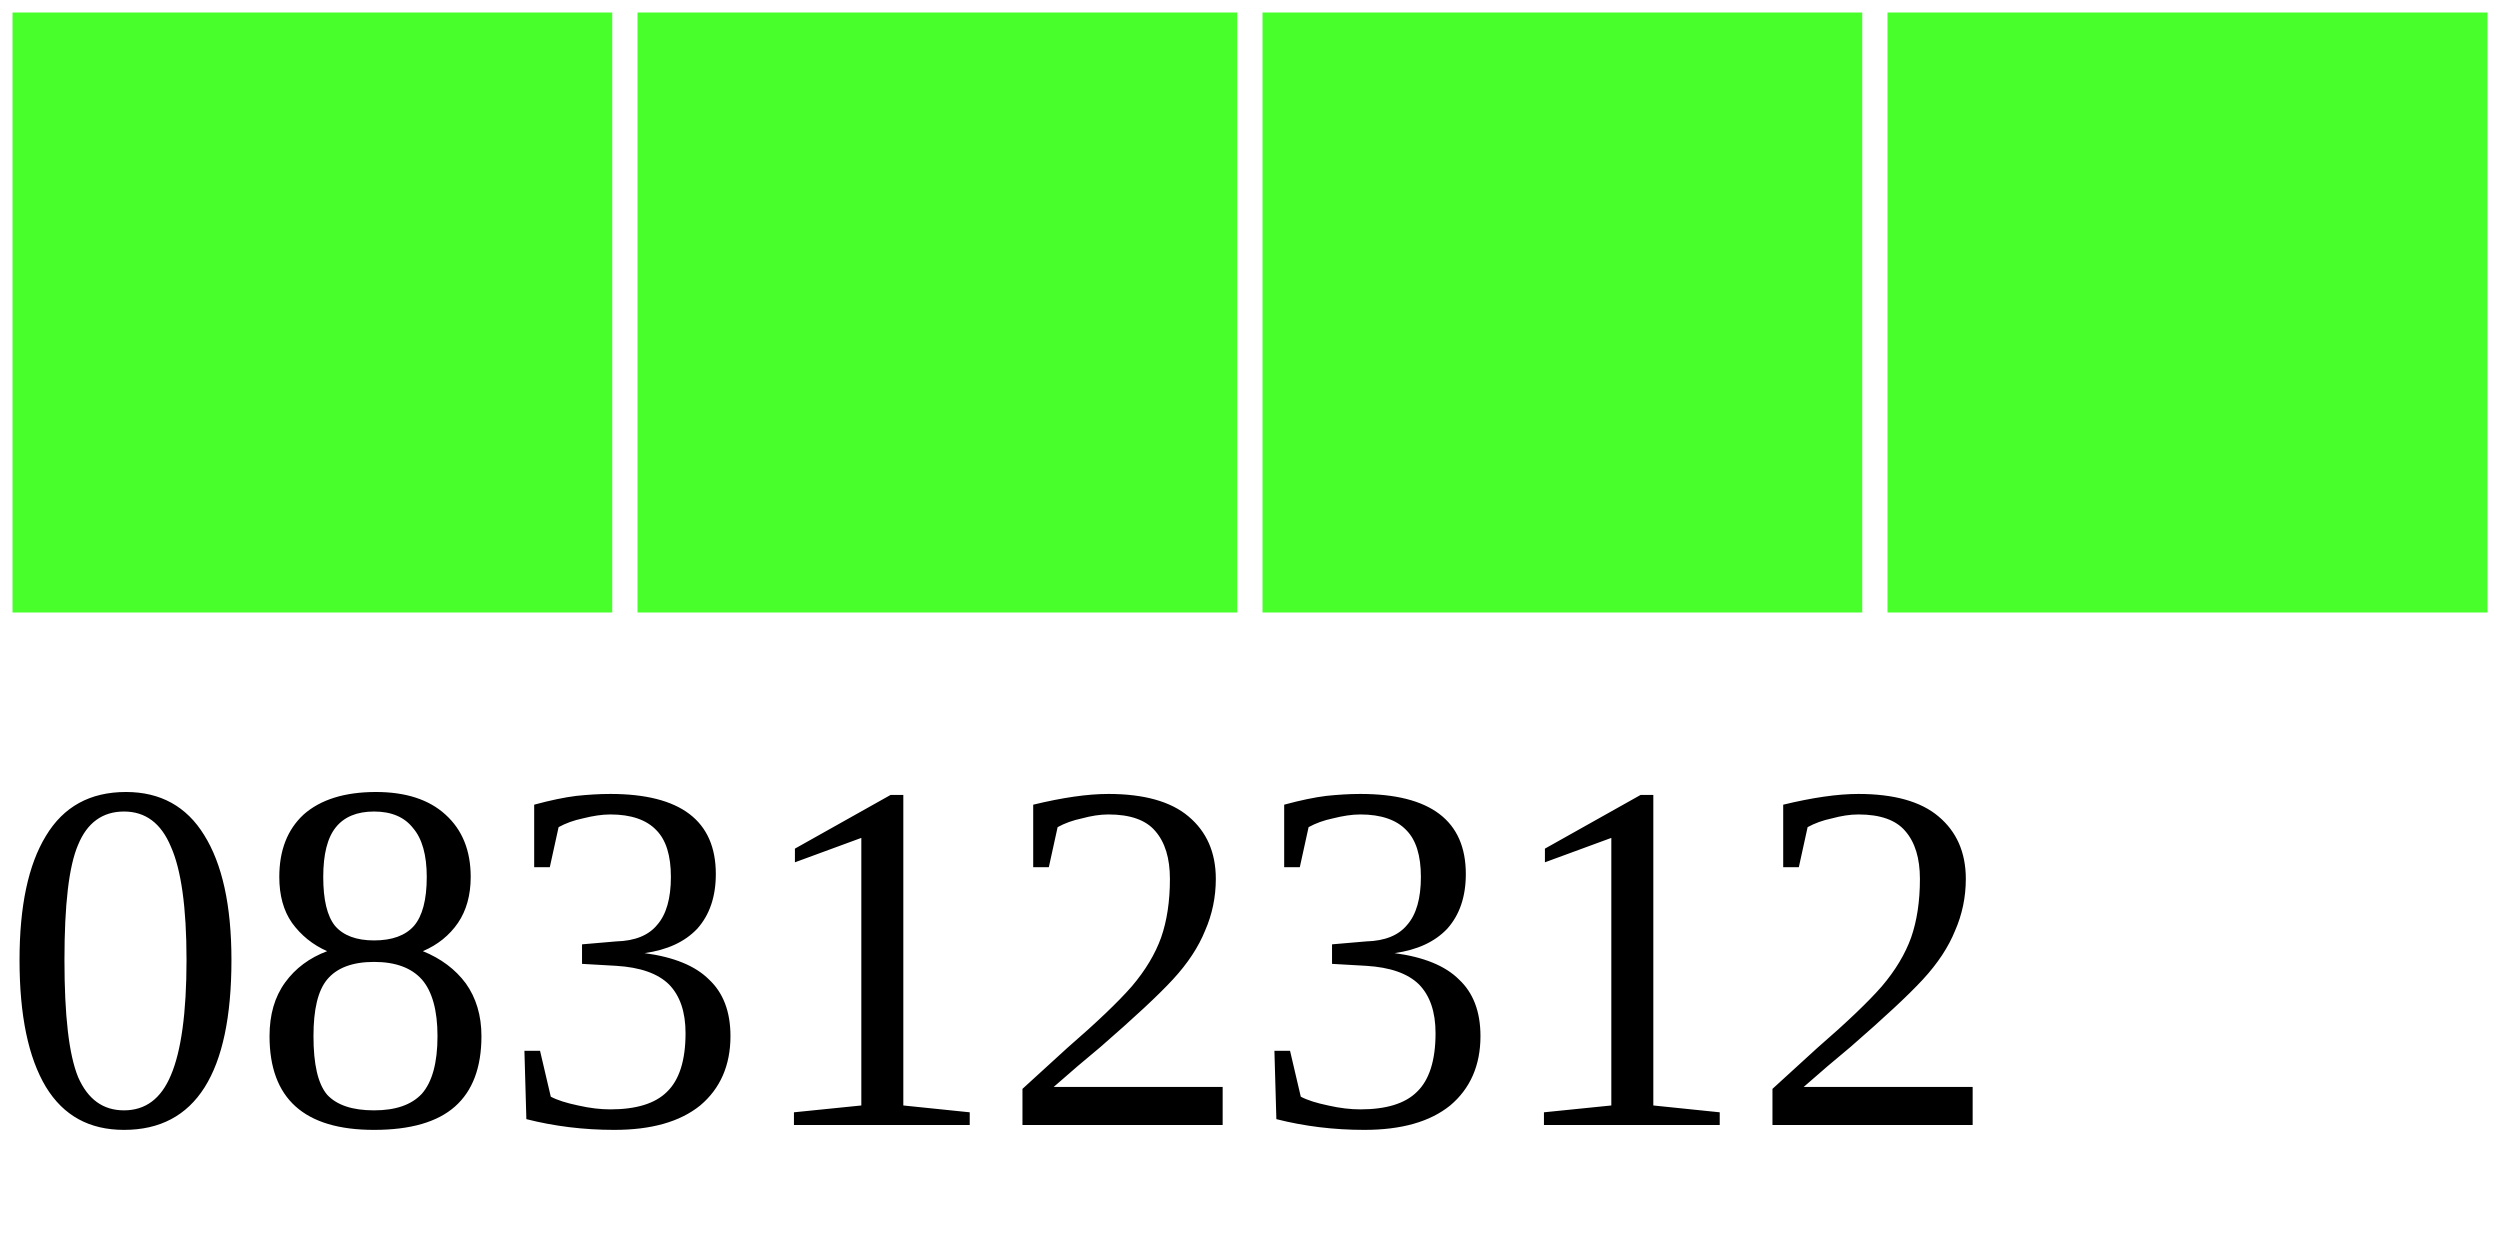
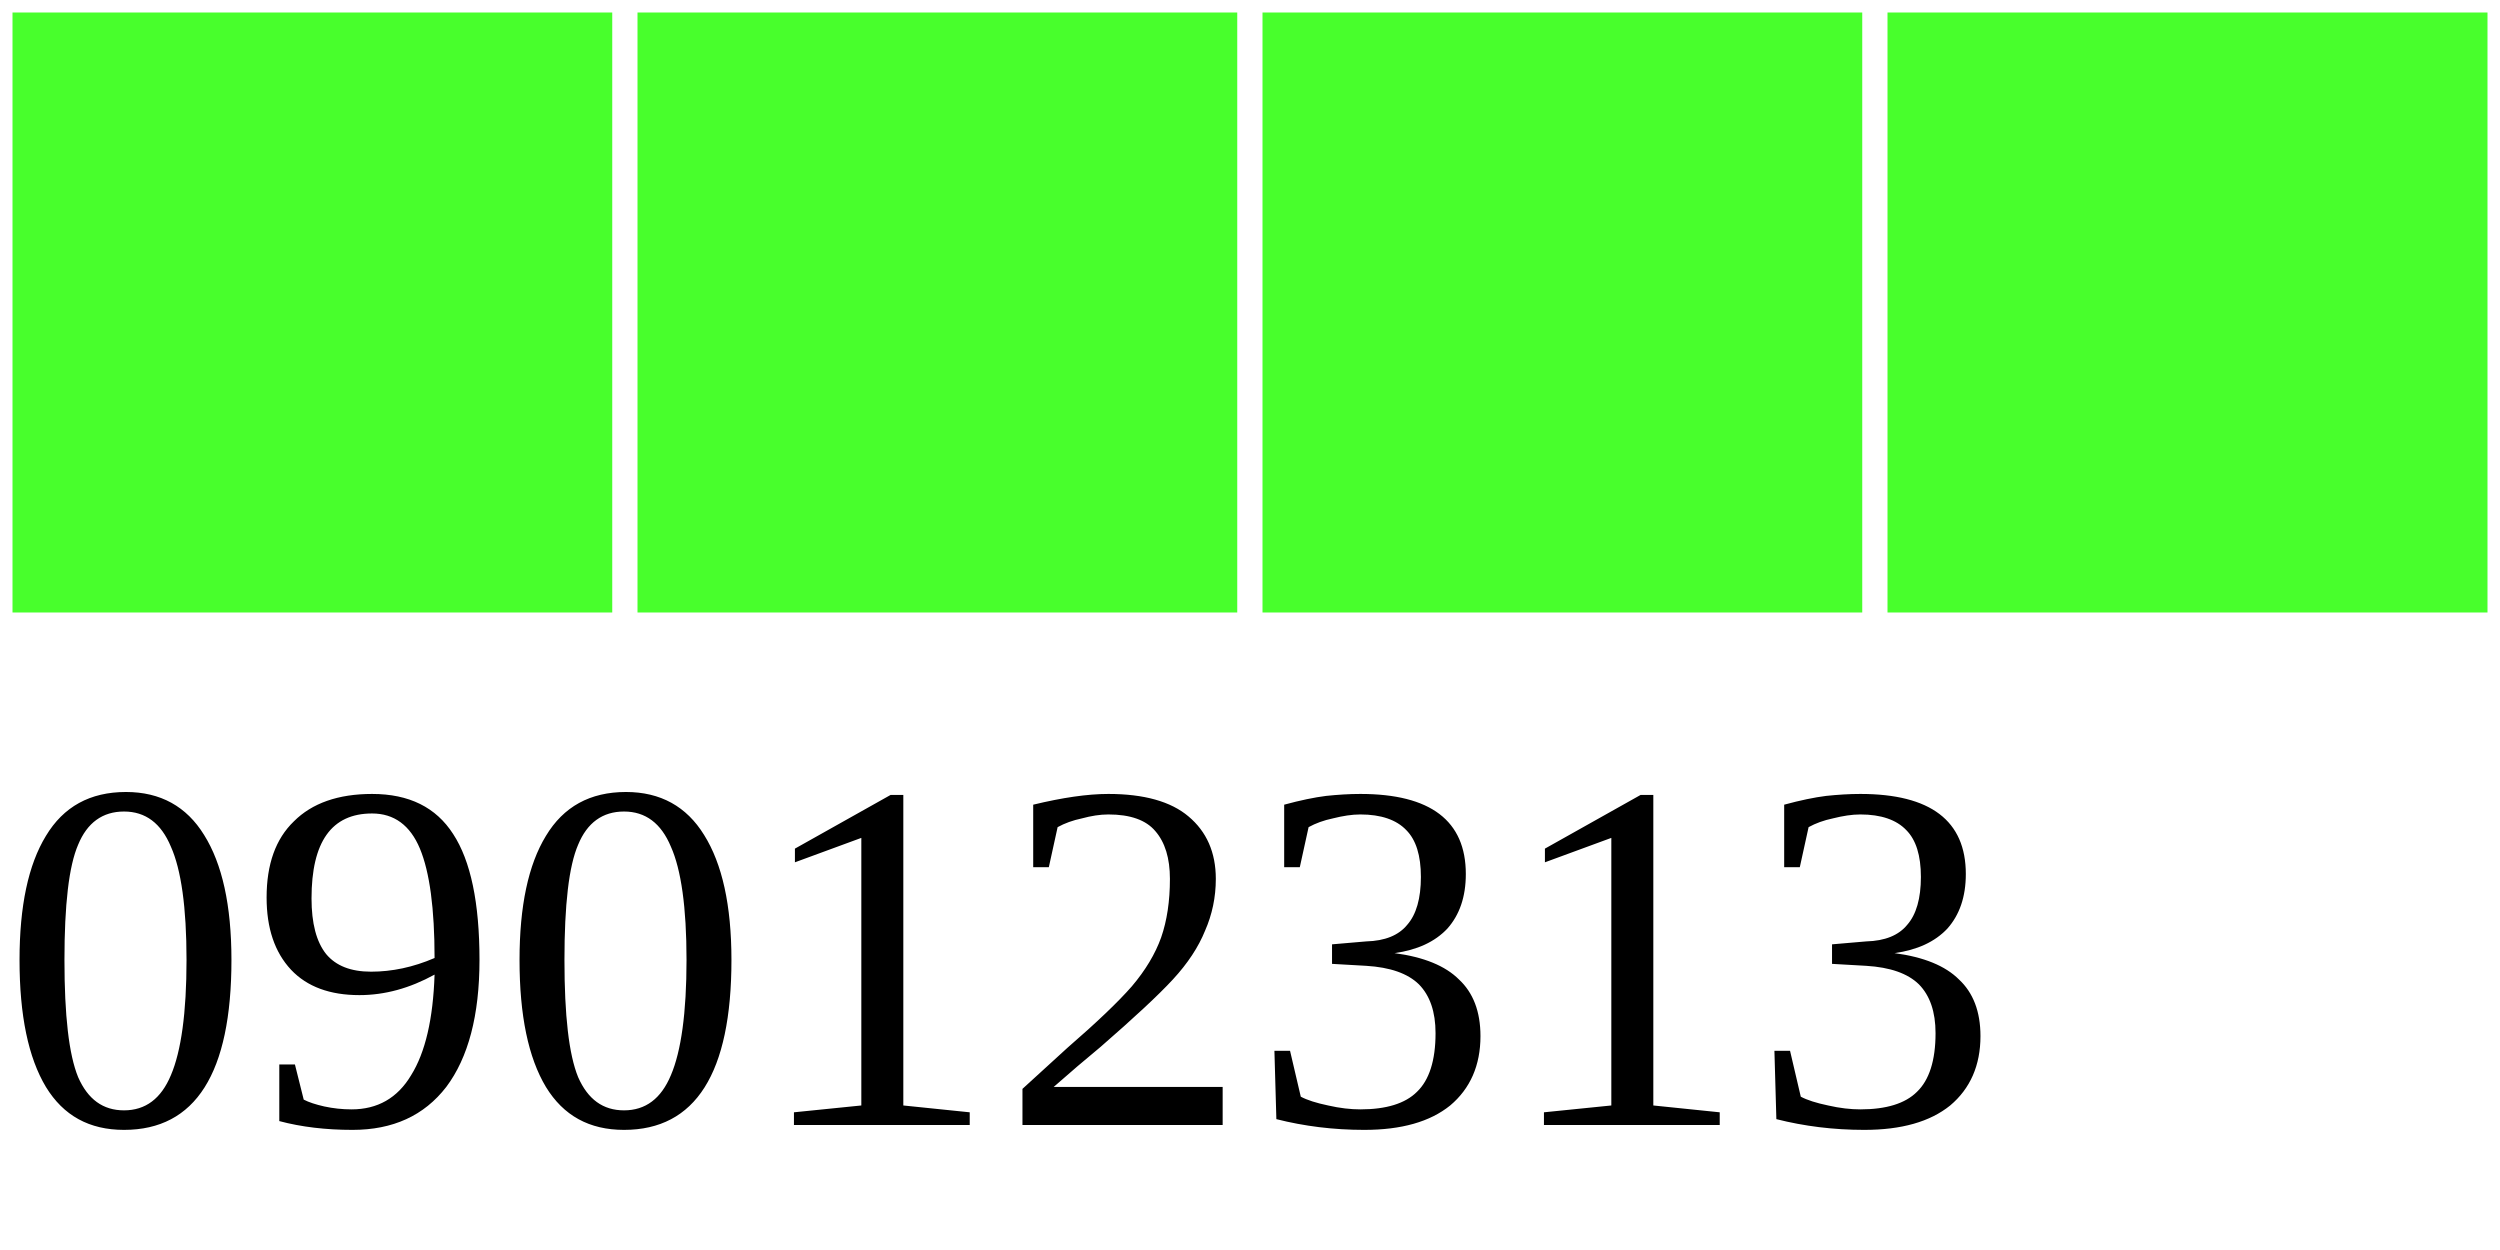
<svg xmlns="http://www.w3.org/2000/svg" width="40" height="20">
  <g>
    <rect width="10" height="10" style="fill:#48FF2C;stroke-width:0.4;stroke:rgb(255,255,255)" x="0" />
    <rect width="10" height="10" style="fill:#48FF2C;stroke-width:0.4;stroke:rgb(255,255,255)" x="10" />
    <rect width="10" height="10" style="fill:#48FF2C;stroke-width:0.4;stroke:rgb(255,255,255)" x="20" />
    <rect width="10" height="10" style="fill:#48FF2C;stroke-width:0.4;stroke:rgb(255,255,255)" x="30" />
-     <text x="0" y="18" fill="black" font-size="8">08312312</text>
+     <text x="0" y="18" fill="black" font-size="8">09012313</text>
  </g>
</svg>
